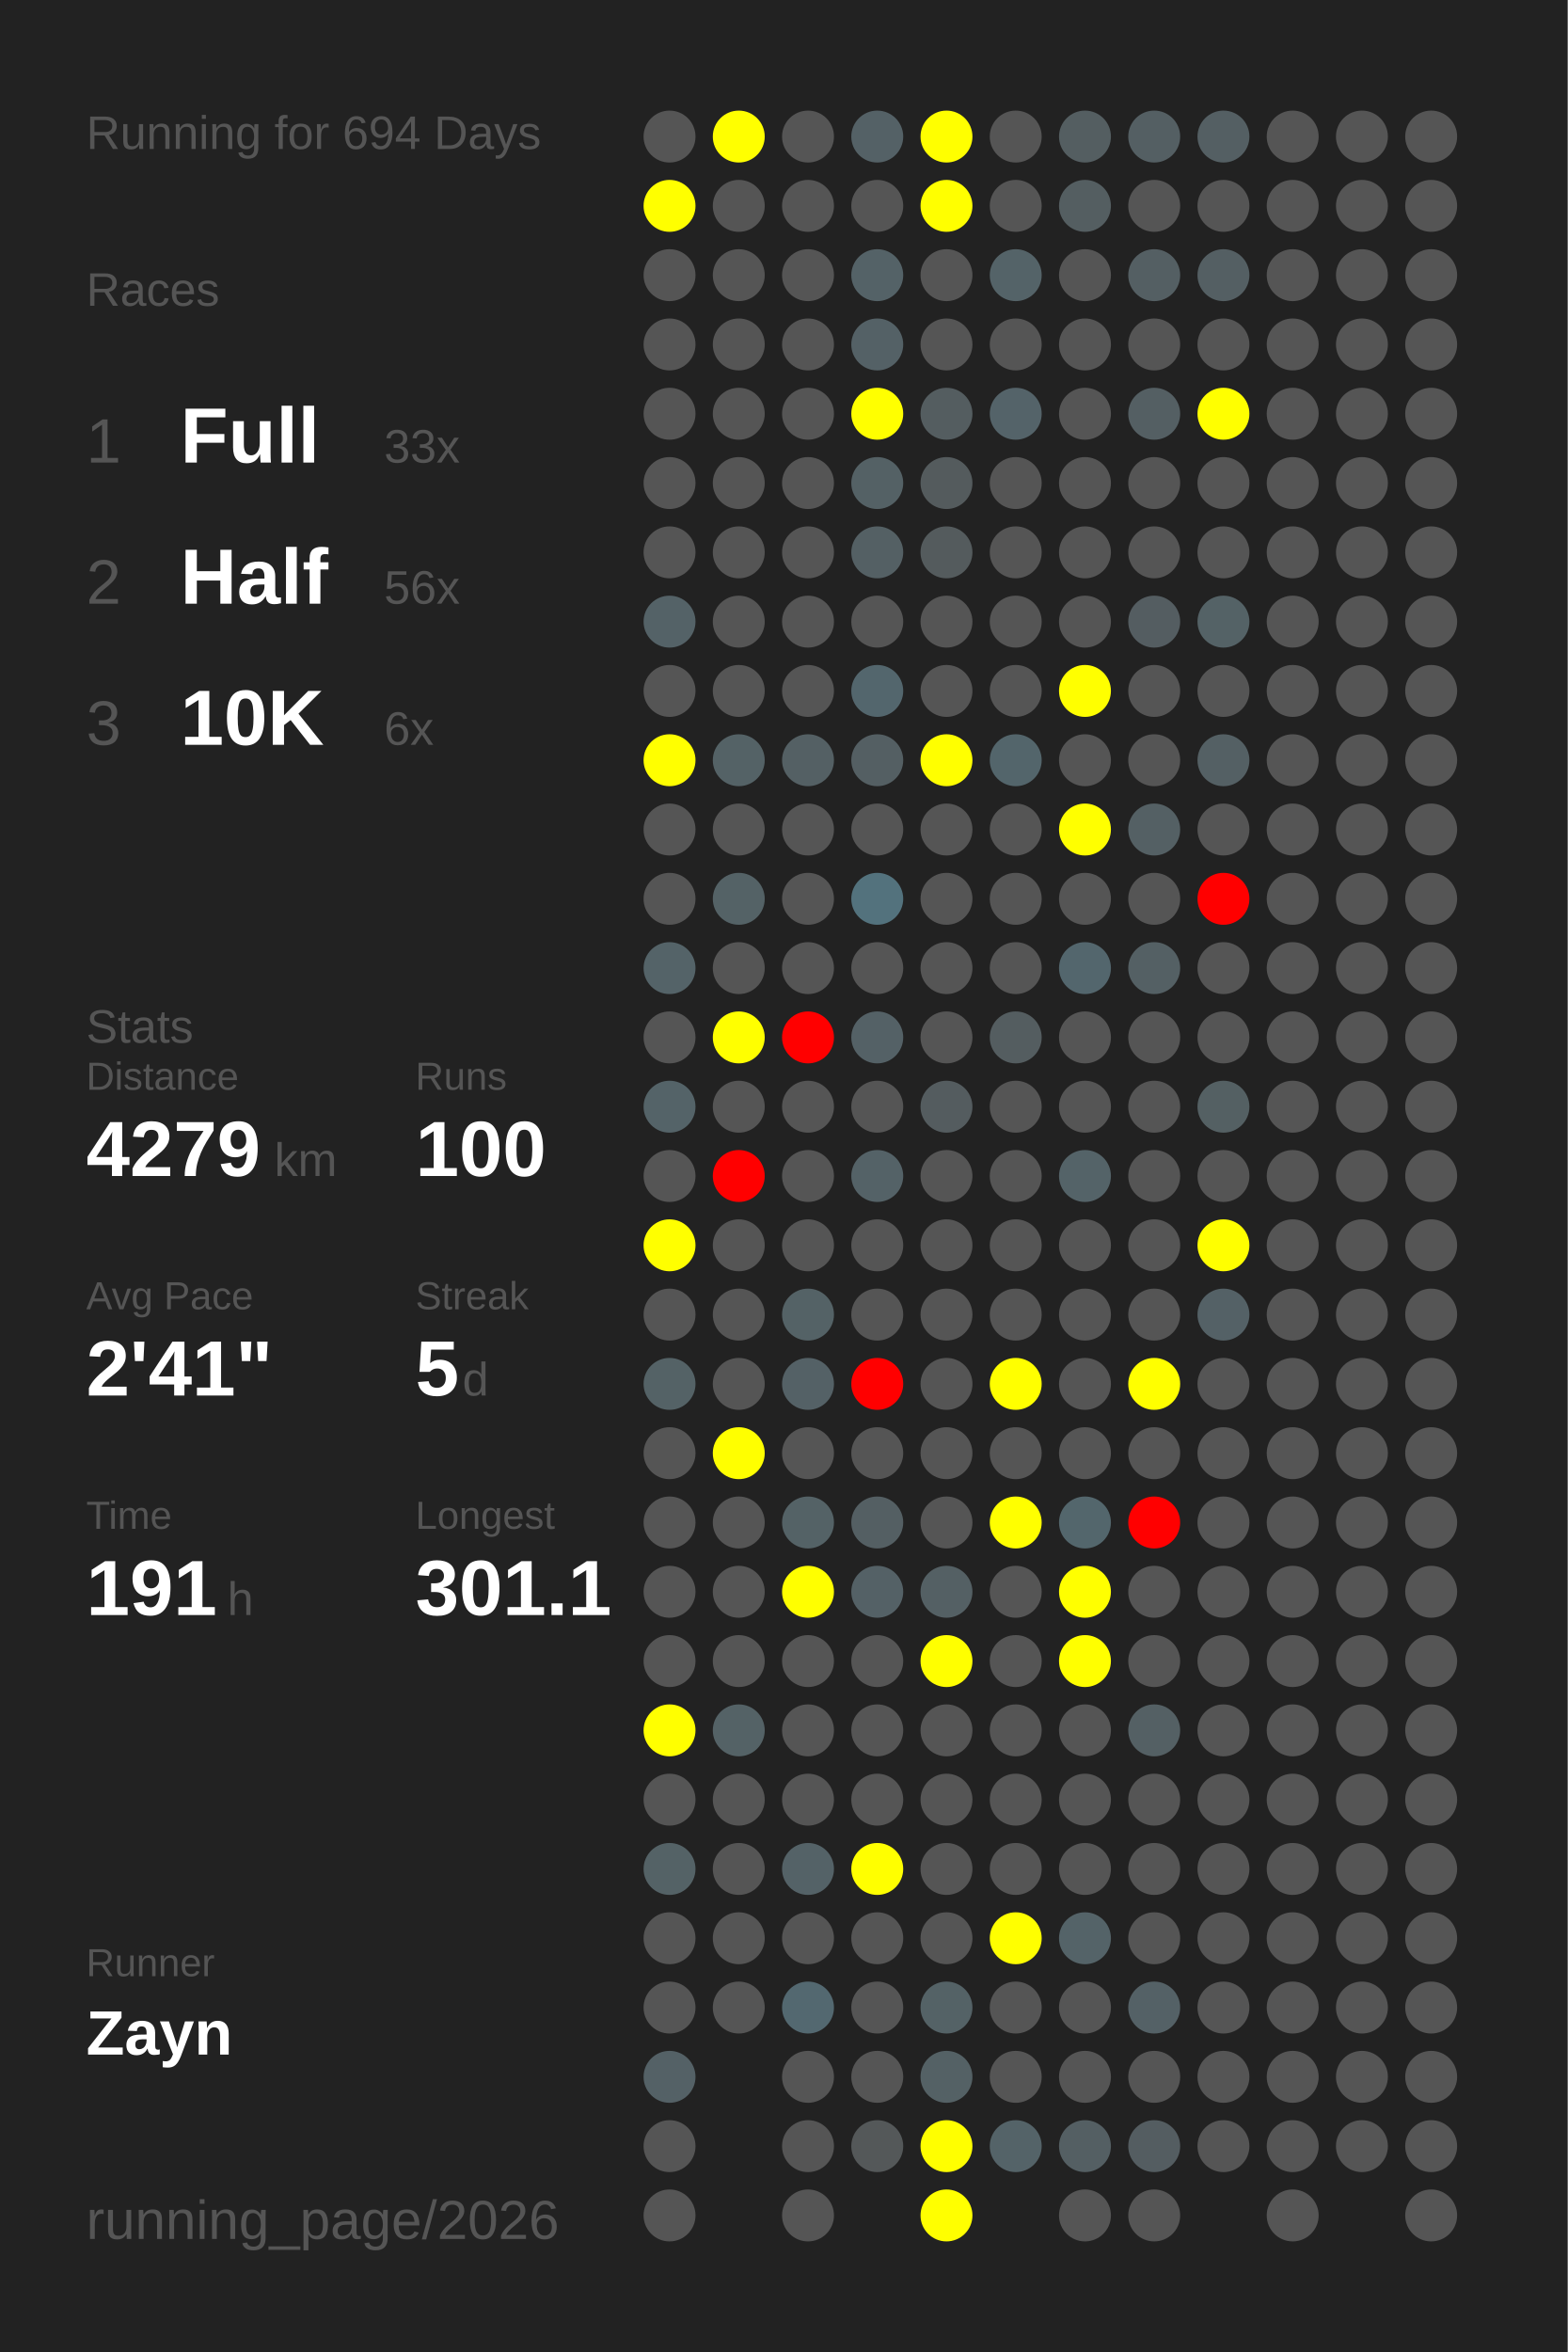
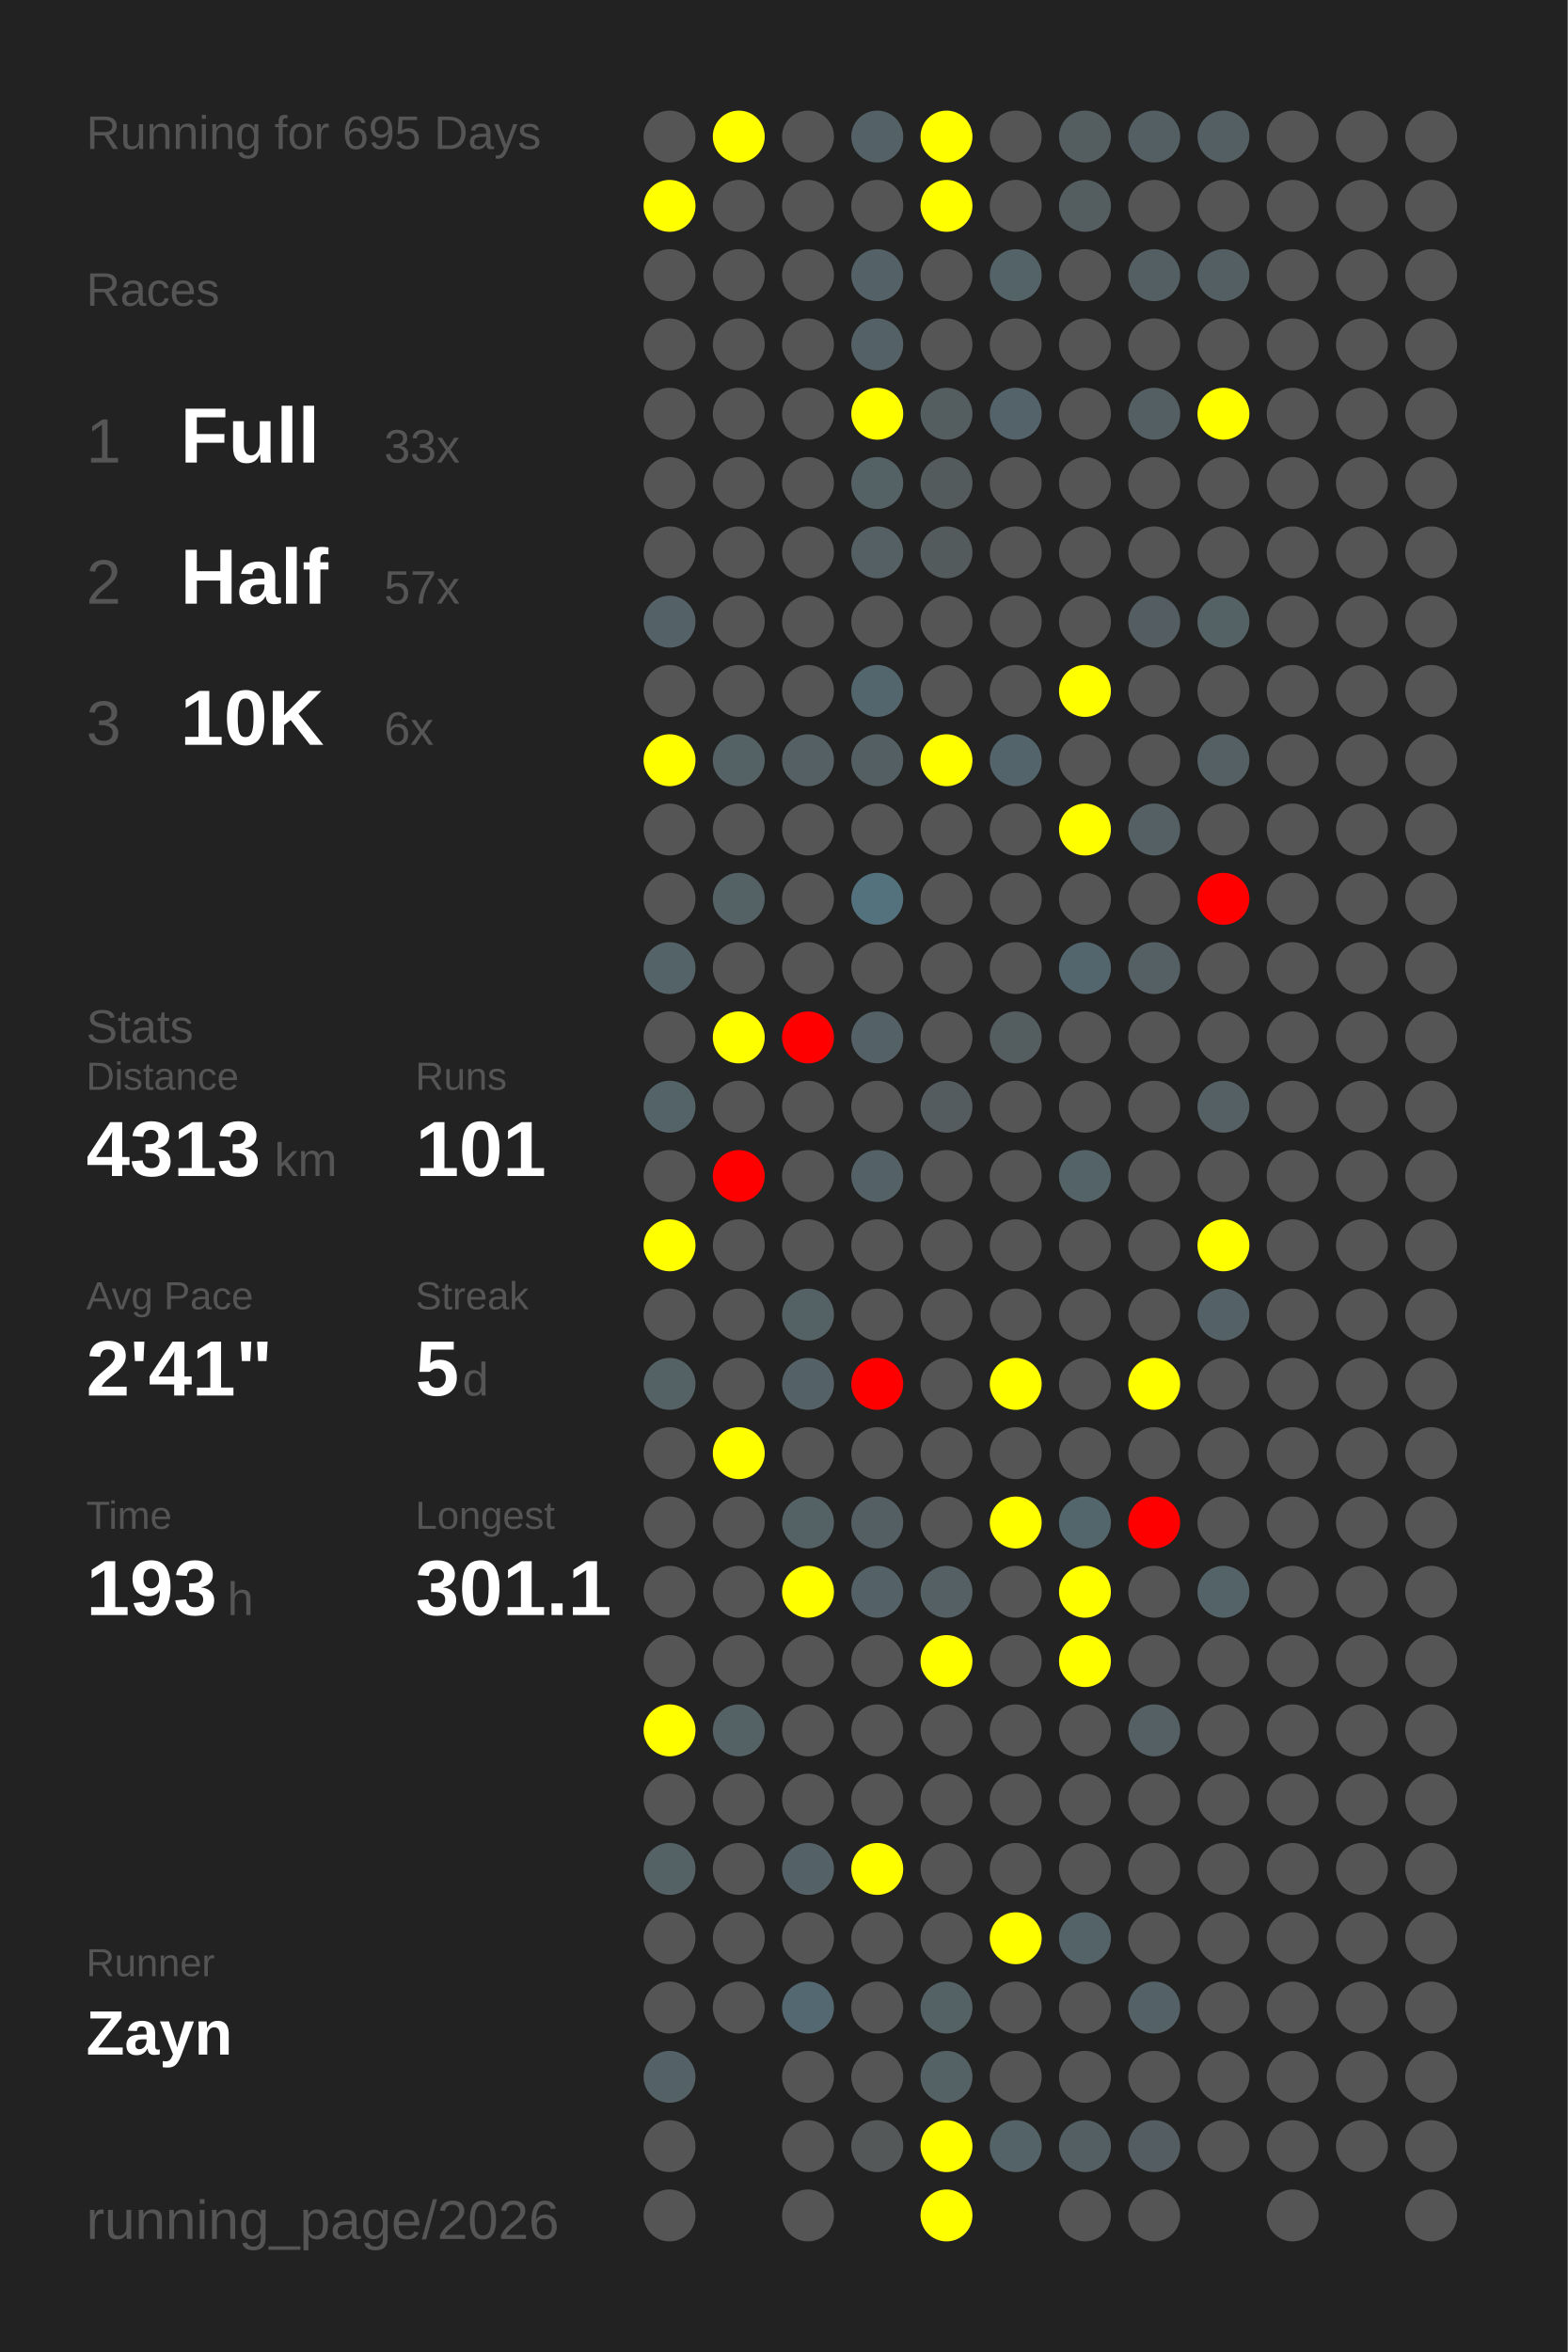
<svg xmlns="http://www.w3.org/2000/svg" baseProfile="full" height="300mm" version="1.1" viewBox="0,0,200,300" width="200mm">
  <defs />
  <rect fill="#222222" height="300" width="200" x="0" y="0" />
-   <text fill="#555555" style="font-size:6px; font-family:Arial;" x="11" y="19">Running for 694 Days</text>
+   <text fill="#555555" style="font-size:6px; font-family:Arial;" x="11" y="19">Running for 695 Days</text>
  <text fill="#555555" style="font-size:6px; font-family:Arial;" x="11" y="39">Races</text>
  <text fill="#555555" style="font-size:8px; font-family:Arial;" x="11" y="59">1</text>
  <text fill="#FFFFFF" style="font-size:10px; font-family:Arial; font-weight:bold;" x="23" y="59">Full</text>
  <text fill="#555555" style="font-size:6px; font-family:Arial;" x="49" y="59">33x</text>
  <text fill="#555555" style="font-size:8px; font-family:Arial;" x="11" y="77">2</text>
  <text fill="#FFFFFF" style="font-size:10px; font-family:Arial; font-weight:bold;" x="23" y="77">Half</text>
-   <text fill="#555555" style="font-size:6px; font-family:Arial;" x="49" y="77">56x</text>
+   <text fill="#555555" style="font-size:6px; font-family:Arial;" x="49" y="77">57x</text>
  <text fill="#555555" style="font-size:8px; font-family:Arial;" x="11" y="95">3</text>
  <text fill="#FFFFFF" style="font-size:10px; font-family:Arial; font-weight:bold;" x="23" y="95">10K</text>
  <text fill="#555555" style="font-size:6px; font-family:Arial;" x="49" y="95">6x</text>
  <text fill="#555555" style="font-size:6px; font-family:Arial;" x="11" y="133">Stats</text>
  <text fill="#555555" style="font-size:5px; font-family:Arial;" x="11" y="139">Distance</text>
-   <text fill="#FFFFFF" style="font-size:10px; font-family:Arial; font-weight:bold;" x="11" y="150">4279</text>
+   <text fill="#FFFFFF" style="font-size:10px; font-family:Arial; font-weight:bold;" x="11" y="150">4313</text>
  <text fill="#555555" style="font-size:6px; font-family:Arial;" x="35" y="150">km</text>
  <text fill="#555555" style="font-size:5px; font-family:Arial;" x="53" y="139">Runs</text>
-   <text fill="#FFFFFF" style="font-size:10px; font-family:Arial; font-weight:bold;" x="53" y="150">100</text>
+   <text fill="#FFFFFF" style="font-size:10px; font-family:Arial; font-weight:bold;" x="53" y="150">101</text>
  <text fill="#555555" style="font-size:5px; font-family:Arial;" x="11" y="167">Avg Pace</text>
  <text fill="#FFFFFF" style="font-size:10px; font-family:Arial; font-weight:bold;" x="11" y="178">2'41"</text>
  <text fill="#555555" style="font-size:5px; font-family:Arial;" x="53" y="167">Streak</text>
  <text fill="#FFFFFF" style="font-size:10px; font-family:Arial; font-weight:bold;" x="53" y="178">5</text>
  <text fill="#555555" style="font-size:6px; font-family:Arial;" x="59" y="178">d</text>
  <text fill="#555555" style="font-size:5px; font-family:Arial;" x="11" y="195">Time</text>
-   <text fill="#FFFFFF" style="font-size:10px; font-family:Arial; font-weight:bold;" x="11" y="206">191</text>
+   <text fill="#FFFFFF" style="font-size:10px; font-family:Arial; font-weight:bold;" x="11" y="206">193</text>
  <text fill="#555555" style="font-size:6px; font-family:Arial;" x="29" y="206">h</text>
  <text fill="#555555" style="font-size:5px; font-family:Arial;" x="53" y="195">Longest</text>
  <text fill="#FFFFFF" style="font-size:10px; font-family:Arial; font-weight:bold;" x="53" y="206">301.1</text>
  <text fill="#555555" style="font-size:5px; font-family:Arial;" x="11" y="252.065">Runner</text>
  <text fill="#FFFFFF" style="font-size:8px; font-family:Arial; font-weight:bold;" x="11" y="262.065">Zayn</text>
  <text fill="#555555" style="font-size:7px; font-family:Arial;" x="11" y="285.581">running_page/2026</text>
  <circle cx="85.417" cy="17.419" fill="#555555" r="3.312" />
  <circle cx="85.417" cy="26.258" fill="yellow" r="3.312" />
  <circle cx="85.417" cy="35.097" fill="#555555" r="3.312" />
  <circle cx="85.417" cy="43.935" fill="#555555" r="3.312" />
  <circle cx="85.417" cy="52.774" fill="#555555" r="3.312" />
  <circle cx="85.417" cy="61.613" fill="#555555" r="3.312" />
  <circle cx="85.417" cy="70.452" fill="#555555" r="3.312" />
  <circle cx="85.417" cy="79.29" fill="#546267" r="3.312" />
  <circle cx="85.417" cy="88.129" fill="#555555" r="3.312" />
  <circle cx="85.417" cy="96.968" fill="yellow" r="3.312" />
  <circle cx="85.417" cy="105.806" fill="#555555" r="3.312" />
  <circle cx="85.417" cy="114.645" fill="#555555" r="3.312" />
  <circle cx="85.417" cy="123.484" fill="#546368" r="3.312" />
  <circle cx="85.417" cy="132.323" fill="#555555" r="3.312" />
  <circle cx="85.417" cy="141.161" fill="#546368" r="3.312" />
  <circle cx="85.417" cy="150" fill="#555555" r="3.312" />
  <circle cx="85.417" cy="158.839" fill="yellow" r="3.312" />
  <circle cx="85.417" cy="167.677" fill="#555555" r="3.312" />
  <circle cx="85.417" cy="176.516" fill="#546266" r="3.312" />
  <circle cx="85.417" cy="185.355" fill="#555555" r="3.312" />
  <circle cx="85.417" cy="194.194" fill="#555555" r="3.312" />
  <circle cx="85.417" cy="203.032" fill="#555555" r="3.312" />
  <circle cx="85.417" cy="211.871" fill="#555555" r="3.312" />
  <circle cx="85.417" cy="220.71" fill="yellow" r="3.312" />
  <circle cx="85.417" cy="229.548" fill="#555555" r="3.312" />
  <circle cx="85.417" cy="238.387" fill="#546266" r="3.312" />
  <circle cx="85.417" cy="247.226" fill="#555555" r="3.312" />
  <circle cx="85.417" cy="256.065" fill="#555555" r="3.312" />
  <circle cx="85.417" cy="264.903" fill="#546166" r="3.312" />
  <circle cx="85.417" cy="273.742" fill="#555555" r="3.312" />
  <circle cx="85.417" cy="282.581" fill="#555555" r="3.312" />
  <circle cx="94.25" cy="17.419" fill="yellow" r="3.312" />
  <circle cx="94.25" cy="26.258" fill="#555555" r="3.312" />
  <circle cx="94.25" cy="35.097" fill="#555555" r="3.312" />
  <circle cx="94.25" cy="43.935" fill="#555555" r="3.312" />
  <circle cx="94.25" cy="52.774" fill="#555555" r="3.312" />
  <circle cx="94.25" cy="61.613" fill="#555555" r="3.312" />
  <circle cx="94.25" cy="70.452" fill="#555555" r="3.312" />
  <circle cx="94.25" cy="79.29" fill="#555555" r="3.312" />
  <circle cx="94.25" cy="88.129" fill="#555555" r="3.312" />
  <circle cx="94.25" cy="96.968" fill="#546266" r="3.312" />
  <circle cx="94.25" cy="105.806" fill="#555555" r="3.312" />
  <circle cx="94.25" cy="114.645" fill="#546266" r="3.312" />
  <circle cx="94.25" cy="123.484" fill="#555555" r="3.312" />
  <circle cx="94.25" cy="132.323" fill="yellow" r="3.312" />
  <circle cx="94.25" cy="141.161" fill="#555555" r="3.312" />
  <circle cx="94.25" cy="150" fill="red" r="3.312" />
  <circle cx="94.25" cy="158.839" fill="#555555" r="3.312" />
  <circle cx="94.25" cy="167.677" fill="#555555" r="3.312" />
  <circle cx="94.25" cy="176.516" fill="#555555" r="3.312" />
  <circle cx="94.25" cy="185.355" fill="yellow" r="3.312" />
  <circle cx="94.25" cy="194.194" fill="#555555" r="3.312" />
  <circle cx="94.25" cy="203.032" fill="#555555" r="3.312" />
  <circle cx="94.25" cy="211.871" fill="#555555" r="3.312" />
  <circle cx="94.25" cy="220.71" fill="#546266" r="3.312" />
  <circle cx="94.25" cy="229.548" fill="#555555" r="3.312" />
  <circle cx="94.25" cy="238.387" fill="#555555" r="3.312" />
  <circle cx="94.25" cy="247.226" fill="#555555" r="3.312" />
  <circle cx="94.25" cy="256.065" fill="#555555" r="3.312" />
  <circle cx="103.083" cy="17.419" fill="#555555" r="3.312" />
  <circle cx="103.083" cy="26.258" fill="#555555" r="3.312" />
  <circle cx="103.083" cy="35.097" fill="#555555" r="3.312" />
  <circle cx="103.083" cy="43.935" fill="#555555" r="3.312" />
  <circle cx="103.083" cy="52.774" fill="#555555" r="3.312" />
  <circle cx="103.083" cy="61.613" fill="#555555" r="3.312" />
  <circle cx="103.083" cy="70.452" fill="#555555" r="3.312" />
  <circle cx="103.083" cy="79.29" fill="#555555" r="3.312" />
  <circle cx="103.083" cy="88.129" fill="#555555" r="3.312" />
  <circle cx="103.083" cy="96.968" fill="#546064" r="3.312" />
  <circle cx="103.083" cy="105.806" fill="#555555" r="3.312" />
  <circle cx="103.083" cy="114.645" fill="#555555" r="3.312" />
  <circle cx="103.083" cy="123.484" fill="#555555" r="3.312" />
  <circle cx="103.083" cy="132.323" fill="red" r="3.312" />
  <circle cx="103.083" cy="141.161" fill="#555555" r="3.312" />
  <circle cx="103.083" cy="150" fill="#555555" r="3.312" />
  <circle cx="103.083" cy="158.839" fill="#555555" r="3.312" />
  <circle cx="103.083" cy="167.677" fill="#546266" r="3.312" />
  <circle cx="103.083" cy="176.516" fill="#546166" r="3.312" />
  <circle cx="103.083" cy="185.355" fill="#555555" r="3.312" />
  <circle cx="103.083" cy="194.194" fill="#546266" r="3.312" />
  <circle cx="103.083" cy="203.032" fill="yellow" r="3.312" />
  <circle cx="103.083" cy="211.871" fill="#555555" r="3.312" />
  <circle cx="103.083" cy="220.71" fill="#555555" r="3.312" />
  <circle cx="103.083" cy="229.548" fill="#555555" r="3.312" />
  <circle cx="103.083" cy="238.387" fill="#546267" r="3.312" />
  <circle cx="103.083" cy="247.226" fill="#555555" r="3.312" />
  <circle cx="103.083" cy="256.065" fill="#536870" r="3.312" />
  <circle cx="103.083" cy="264.903" fill="#555555" r="3.312" />
  <circle cx="103.083" cy="273.742" fill="#555555" r="3.312" />
  <circle cx="103.083" cy="282.581" fill="#555555" r="3.312" />
  <circle cx="111.917" cy="17.419" fill="#546166" r="3.312" />
  <circle cx="111.917" cy="26.258" fill="#555555" r="3.312" />
  <circle cx="111.917" cy="35.097" fill="#546267" r="3.312" />
  <circle cx="111.917" cy="43.935" fill="#546166" r="3.312" />
  <circle cx="111.917" cy="52.774" fill="yellow" r="3.312" />
  <circle cx="111.917" cy="61.613" fill="#546165" r="3.312" />
  <circle cx="111.917" cy="70.452" fill="#546064" r="3.312" />
  <circle cx="111.917" cy="79.29" fill="#555555" r="3.312" />
  <circle cx="111.917" cy="88.129" fill="#53666d" r="3.312" />
  <circle cx="111.917" cy="96.968" fill="#545f63" r="3.312" />
  <circle cx="111.917" cy="105.806" fill="#555555" r="3.312" />
  <circle cx="111.917" cy="114.645" fill="#53727d" r="3.312" />
  <circle cx="111.917" cy="123.484" fill="#555555" r="3.312" />
  <circle cx="111.917" cy="132.323" fill="#546166" r="3.312" />
  <circle cx="111.917" cy="141.161" fill="#555555" r="3.312" />
  <circle cx="111.917" cy="150" fill="#546267" r="3.312" />
  <circle cx="111.917" cy="158.839" fill="#555555" r="3.312" />
  <circle cx="111.917" cy="167.677" fill="#555555" r="3.312" />
  <circle cx="111.917" cy="176.516" fill="red" r="3.312" />
  <circle cx="111.917" cy="185.355" fill="#555555" r="3.312" />
  <circle cx="111.917" cy="194.194" fill="#545f63" r="3.312" />
  <circle cx="111.917" cy="203.032" fill="#546166" r="3.312" />
  <circle cx="111.917" cy="211.871" fill="#555555" r="3.312" />
  <circle cx="111.917" cy="220.71" fill="#555555" r="3.312" />
  <circle cx="111.917" cy="229.548" fill="#555555" r="3.312" />
  <circle cx="111.917" cy="238.387" fill="yellow" r="3.312" />
  <circle cx="111.917" cy="247.226" fill="#555555" r="3.312" />
  <circle cx="111.917" cy="256.065" fill="#555555" r="3.312" />
  <circle cx="111.917" cy="264.903" fill="#555555" r="3.312" />
  <circle cx="111.917" cy="273.742" fill="#545859" r="3.312" />
  <circle cx="120.75" cy="17.419" fill="yellow" r="3.312" />
  <circle cx="120.75" cy="26.258" fill="yellow" r="3.312" />
  <circle cx="120.75" cy="35.097" fill="#555555" r="3.312" />
  <circle cx="120.75" cy="43.935" fill="#555555" r="3.312" />
  <circle cx="120.75" cy="52.774" fill="#545d60" r="3.312" />
  <circle cx="120.75" cy="61.613" fill="#545b5d" r="3.312" />
  <circle cx="120.75" cy="70.452" fill="#545b5d" r="3.312" />
  <circle cx="120.75" cy="79.29" fill="#555555" r="3.312" />
  <circle cx="120.75" cy="88.129" fill="#555555" r="3.312" />
  <circle cx="120.75" cy="96.968" fill="yellow" r="3.312" />
  <circle cx="120.75" cy="105.806" fill="#555555" r="3.312" />
  <circle cx="120.75" cy="114.645" fill="#555555" r="3.312" />
  <circle cx="120.75" cy="123.484" fill="#555555" r="3.312" />
  <circle cx="120.75" cy="132.323" fill="#555555" r="3.312" />
  <circle cx="120.75" cy="141.161" fill="#545c5f" r="3.312" />
  <circle cx="120.75" cy="150" fill="#555555" r="3.312" />
  <circle cx="120.75" cy="158.839" fill="#555555" r="3.312" />
  <circle cx="120.75" cy="167.677" fill="#555555" r="3.312" />
  <circle cx="120.75" cy="176.516" fill="#555555" r="3.312" />
  <circle cx="120.75" cy="185.355" fill="#555555" r="3.312" />
  <circle cx="120.75" cy="194.194" fill="#555555" r="3.312" />
  <circle cx="120.75" cy="203.032" fill="#546064" r="3.312" />
  <circle cx="120.75" cy="211.871" fill="yellow" r="3.312" />
  <circle cx="120.75" cy="220.71" fill="#555555" r="3.312" />
  <circle cx="120.75" cy="229.548" fill="#555555" r="3.312" />
  <circle cx="120.75" cy="238.387" fill="#555555" r="3.312" />
  <circle cx="120.75" cy="247.226" fill="#555555" r="3.312" />
  <circle cx="120.75" cy="256.065" fill="#546266" r="3.312" />
  <circle cx="120.75" cy="264.903" fill="#546165" r="3.312" />
  <circle cx="120.75" cy="273.742" fill="yellow" r="3.312" />
  <circle cx="120.75" cy="282.581" fill="yellow" r="3.312" />
  <circle cx="129.583" cy="17.419" fill="#555555" r="3.312" />
  <circle cx="129.583" cy="26.258" fill="#555555" r="3.312" />
  <circle cx="129.583" cy="35.097" fill="#546368" r="3.312" />
  <circle cx="129.583" cy="43.935" fill="#555555" r="3.312" />
  <circle cx="129.583" cy="52.774" fill="#546369" r="3.312" />
  <circle cx="129.583" cy="61.613" fill="#555555" r="3.312" />
  <circle cx="129.583" cy="70.452" fill="#555555" r="3.312" />
  <circle cx="129.583" cy="79.29" fill="#555555" r="3.312" />
  <circle cx="129.583" cy="88.129" fill="#555555" r="3.312" />
  <circle cx="129.583" cy="96.968" fill="#53656b" r="3.312" />
  <circle cx="129.583" cy="105.806" fill="#555555" r="3.312" />
  <circle cx="129.583" cy="114.645" fill="#555555" r="3.312" />
  <circle cx="129.583" cy="123.484" fill="#555555" r="3.312" />
  <circle cx="129.583" cy="132.323" fill="#545d60" r="3.312" />
  <circle cx="129.583" cy="141.161" fill="#555555" r="3.312" />
  <circle cx="129.583" cy="150" fill="#555555" r="3.312" />
  <circle cx="129.583" cy="158.839" fill="#555555" r="3.312" />
  <circle cx="129.583" cy="167.677" fill="#555555" r="3.312" />
  <circle cx="129.583" cy="176.516" fill="yellow" r="3.312" />
  <circle cx="129.583" cy="185.355" fill="#555555" r="3.312" />
  <circle cx="129.583" cy="194.194" fill="yellow" r="3.312" />
  <circle cx="129.583" cy="203.032" fill="#555555" r="3.312" />
  <circle cx="129.583" cy="211.871" fill="#555555" r="3.312" />
  <circle cx="129.583" cy="220.71" fill="#555555" r="3.312" />
  <circle cx="129.583" cy="229.548" fill="#555555" r="3.312" />
  <circle cx="129.583" cy="238.387" fill="#555555" r="3.312" />
  <circle cx="129.583" cy="247.226" fill="yellow" r="3.312" />
  <circle cx="129.583" cy="256.065" fill="#555555" r="3.312" />
  <circle cx="129.583" cy="264.903" fill="#555555" r="3.312" />
  <circle cx="129.583" cy="273.742" fill="#546368" r="3.312" />
  <circle cx="138.417" cy="17.419" fill="#545e61" r="3.312" />
  <circle cx="138.417" cy="26.258" fill="#545e61" r="3.312" />
  <circle cx="138.417" cy="35.097" fill="#555555" r="3.312" />
  <circle cx="138.417" cy="43.935" fill="#555555" r="3.312" />
  <circle cx="138.417" cy="52.774" fill="#555555" r="3.312" />
  <circle cx="138.417" cy="61.613" fill="#555555" r="3.312" />
  <circle cx="138.417" cy="70.452" fill="#555555" r="3.312" />
  <circle cx="138.417" cy="79.29" fill="#555555" r="3.312" />
  <circle cx="138.417" cy="88.129" fill="yellow" r="3.312" />
  <circle cx="138.417" cy="96.968" fill="#555555" r="3.312" />
  <circle cx="138.417" cy="105.806" fill="yellow" r="3.312" />
  <circle cx="138.417" cy="114.645" fill="#555555" r="3.312" />
  <circle cx="138.417" cy="123.484" fill="#53666d" r="3.312" />
  <circle cx="138.417" cy="132.323" fill="#555555" r="3.312" />
  <circle cx="138.417" cy="141.161" fill="#555555" r="3.312" />
  <circle cx="138.417" cy="150" fill="#546368" r="3.312" />
  <circle cx="138.417" cy="158.839" fill="#555555" r="3.312" />
  <circle cx="138.417" cy="167.677" fill="#555555" r="3.312" />
  <circle cx="138.417" cy="176.516" fill="#555555" r="3.312" />
  <circle cx="138.417" cy="185.355" fill="#555555" r="3.312" />
  <circle cx="138.417" cy="194.194" fill="#53666c" r="3.312" />
  <circle cx="138.417" cy="203.032" fill="yellow" r="3.312" />
  <circle cx="138.417" cy="211.871" fill="yellow" r="3.312" />
  <circle cx="138.417" cy="220.71" fill="#555555" r="3.312" />
  <circle cx="138.417" cy="229.548" fill="#555555" r="3.312" />
  <circle cx="138.417" cy="238.387" fill="#555555" r="3.312" />
  <circle cx="138.417" cy="247.226" fill="#546368" r="3.312" />
  <circle cx="138.417" cy="256.065" fill="#555555" r="3.312" />
  <circle cx="138.417" cy="264.903" fill="#555555" r="3.312" />
  <circle cx="138.417" cy="273.742" fill="#545f63" r="3.312" />
  <circle cx="138.417" cy="282.581" fill="#555555" r="3.312" />
  <circle cx="147.25" cy="17.419" fill="#545f63" r="3.312" />
  <circle cx="147.25" cy="26.258" fill="#555555" r="3.312" />
  <circle cx="147.25" cy="35.097" fill="#545f63" r="3.312" />
  <circle cx="147.25" cy="43.935" fill="#555555" r="3.312" />
  <circle cx="147.25" cy="52.774" fill="#545f63" r="3.312" />
  <circle cx="147.25" cy="61.613" fill="#555555" r="3.312" />
  <circle cx="147.25" cy="70.452" fill="#555555" r="3.312" />
  <circle cx="147.25" cy="79.29" fill="#545d61" r="3.312" />
  <circle cx="147.25" cy="88.129" fill="#555555" r="3.312" />
  <circle cx="147.25" cy="96.968" fill="#555555" r="3.312" />
  <circle cx="147.25" cy="105.806" fill="#546064" r="3.312" />
  <circle cx="147.25" cy="114.645" fill="#555555" r="3.312" />
  <circle cx="147.25" cy="123.484" fill="#546064" r="3.312" />
  <circle cx="147.25" cy="132.323" fill="#555555" r="3.312" />
  <circle cx="147.25" cy="141.161" fill="#555555" r="3.312" />
  <circle cx="147.25" cy="150" fill="#555555" r="3.312" />
  <circle cx="147.25" cy="158.839" fill="#555555" r="3.312" />
  <circle cx="147.25" cy="167.677" fill="#555555" r="3.312" />
  <circle cx="147.25" cy="176.516" fill="yellow" r="3.312" />
  <circle cx="147.25" cy="185.355" fill="#555555" r="3.312" />
  <circle cx="147.25" cy="194.194" fill="red" r="3.312" />
  <circle cx="147.25" cy="203.032" fill="#555555" r="3.312" />
  <circle cx="147.25" cy="211.871" fill="#555555" r="3.312" />
  <circle cx="147.25" cy="220.71" fill="#546064" r="3.312" />
  <circle cx="147.25" cy="229.548" fill="#555555" r="3.312" />
  <circle cx="147.25" cy="238.387" fill="#555555" r="3.312" />
  <circle cx="147.25" cy="247.226" fill="#555555" r="3.312" />
  <circle cx="147.25" cy="256.065" fill="#546166" r="3.312" />
  <circle cx="147.25" cy="264.903" fill="#555555" r="3.312" />
  <circle cx="147.25" cy="273.742" fill="#545d61" r="3.312" />
  <circle cx="147.25" cy="282.581" fill="#555555" r="3.312" />
  <circle cx="156.083" cy="17.419" fill="#545f63" r="3.312" />
  <circle cx="156.083" cy="26.258" fill="#555555" r="3.312" />
  <circle cx="156.083" cy="35.097" fill="#545f63" r="3.312" />
  <circle cx="156.083" cy="43.935" fill="#555555" r="3.312" />
  <circle cx="156.083" cy="52.774" fill="yellow" r="3.312" />
  <circle cx="156.083" cy="61.613" fill="#555555" r="3.312" />
  <circle cx="156.083" cy="70.452" fill="#555555" r="3.312" />
  <circle cx="156.083" cy="79.29" fill="#546266" r="3.312" />
  <circle cx="156.083" cy="88.129" fill="#555555" r="3.312" />
  <circle cx="156.083" cy="96.968" fill="#546064" r="3.312" />
  <circle cx="156.083" cy="105.806" fill="#555555" r="3.312" />
  <circle cx="156.083" cy="114.645" fill="red" r="3.312" />
  <circle cx="156.083" cy="123.484" fill="#555555" r="3.312" />
  <circle cx="156.083" cy="132.323" fill="#555555" r="3.312" />
  <circle cx="156.083" cy="141.161" fill="#546063" r="3.312" />
  <circle cx="156.083" cy="150" fill="#555555" r="3.312" />
  <circle cx="156.083" cy="158.839" fill="yellow" r="3.312" />
  <circle cx="156.083" cy="167.677" fill="#546166" r="3.312" />
  <circle cx="156.083" cy="176.516" fill="#555555" r="3.312" />
  <circle cx="156.083" cy="185.355" fill="#555555" r="3.312" />
  <circle cx="156.083" cy="194.194" fill="#555555" r="3.312" />
-   <circle cx="156.083" cy="203.032" fill="#555555" r="3.312" />
+   <circle cx="156.083" cy="203.032" fill="#546368" r="3.312" />
  <circle cx="156.083" cy="211.871" fill="#555555" r="3.312" />
  <circle cx="156.083" cy="220.71" fill="#555555" r="3.312" />
  <circle cx="156.083" cy="229.548" fill="#555555" r="3.312" />
  <circle cx="156.083" cy="238.387" fill="#555555" r="3.312" />
  <circle cx="156.083" cy="247.226" fill="#555555" r="3.312" />
  <circle cx="156.083" cy="256.065" fill="#555555" r="3.312" />
  <circle cx="156.083" cy="264.903" fill="#555555" r="3.312" />
  <circle cx="156.083" cy="273.742" fill="#555555" r="3.312" />
  <circle cx="164.917" cy="17.419" fill="#555555" r="3.312" />
  <circle cx="164.917" cy="26.258" fill="#555555" r="3.312" />
  <circle cx="164.917" cy="35.097" fill="#555555" r="3.312" />
  <circle cx="164.917" cy="43.935" fill="#555555" r="3.312" />
  <circle cx="164.917" cy="52.774" fill="#555555" r="3.312" />
  <circle cx="164.917" cy="61.613" fill="#555555" r="3.312" />
  <circle cx="164.917" cy="70.452" fill="#555555" r="3.312" />
  <circle cx="164.917" cy="79.29" fill="#555555" r="3.312" />
  <circle cx="164.917" cy="88.129" fill="#555555" r="3.312" />
  <circle cx="164.917" cy="96.968" fill="#555555" r="3.312" />
  <circle cx="164.917" cy="105.806" fill="#555555" r="3.312" />
  <circle cx="164.917" cy="114.645" fill="#555555" r="3.312" />
  <circle cx="164.917" cy="123.484" fill="#555555" r="3.312" />
  <circle cx="164.917" cy="132.323" fill="#555555" r="3.312" />
  <circle cx="164.917" cy="141.161" fill="#555555" r="3.312" />
  <circle cx="164.917" cy="150" fill="#555555" r="3.312" />
  <circle cx="164.917" cy="158.839" fill="#555555" r="3.312" />
  <circle cx="164.917" cy="167.677" fill="#555555" r="3.312" />
  <circle cx="164.917" cy="176.516" fill="#555555" r="3.312" />
  <circle cx="164.917" cy="185.355" fill="#555555" r="3.312" />
  <circle cx="164.917" cy="194.194" fill="#555555" r="3.312" />
  <circle cx="164.917" cy="203.032" fill="#555555" r="3.312" />
  <circle cx="164.917" cy="211.871" fill="#555555" r="3.312" />
  <circle cx="164.917" cy="220.71" fill="#555555" r="3.312" />
  <circle cx="164.917" cy="229.548" fill="#555555" r="3.312" />
  <circle cx="164.917" cy="238.387" fill="#555555" r="3.312" />
  <circle cx="164.917" cy="247.226" fill="#555555" r="3.312" />
  <circle cx="164.917" cy="256.065" fill="#555555" r="3.312" />
  <circle cx="164.917" cy="264.903" fill="#555555" r="3.312" />
  <circle cx="164.917" cy="273.742" fill="#555555" r="3.312" />
  <circle cx="164.917" cy="282.581" fill="#555555" r="3.312" />
  <circle cx="173.75" cy="17.419" fill="#555555" r="3.312" />
  <circle cx="173.75" cy="26.258" fill="#555555" r="3.312" />
  <circle cx="173.75" cy="35.097" fill="#555555" r="3.312" />
  <circle cx="173.75" cy="43.935" fill="#555555" r="3.312" />
  <circle cx="173.75" cy="52.774" fill="#555555" r="3.312" />
  <circle cx="173.75" cy="61.613" fill="#555555" r="3.312" />
  <circle cx="173.75" cy="70.452" fill="#555555" r="3.312" />
  <circle cx="173.75" cy="79.29" fill="#555555" r="3.312" />
  <circle cx="173.75" cy="88.129" fill="#555555" r="3.312" />
  <circle cx="173.75" cy="96.968" fill="#555555" r="3.312" />
  <circle cx="173.75" cy="105.806" fill="#555555" r="3.312" />
  <circle cx="173.75" cy="114.645" fill="#555555" r="3.312" />
  <circle cx="173.75" cy="123.484" fill="#555555" r="3.312" />
  <circle cx="173.75" cy="132.323" fill="#555555" r="3.312" />
  <circle cx="173.75" cy="141.161" fill="#555555" r="3.312" />
  <circle cx="173.75" cy="150" fill="#555555" r="3.312" />
  <circle cx="173.75" cy="158.839" fill="#555555" r="3.312" />
  <circle cx="173.75" cy="167.677" fill="#555555" r="3.312" />
  <circle cx="173.75" cy="176.516" fill="#555555" r="3.312" />
  <circle cx="173.75" cy="185.355" fill="#555555" r="3.312" />
  <circle cx="173.75" cy="194.194" fill="#555555" r="3.312" />
  <circle cx="173.75" cy="203.032" fill="#555555" r="3.312" />
  <circle cx="173.75" cy="211.871" fill="#555555" r="3.312" />
  <circle cx="173.75" cy="220.71" fill="#555555" r="3.312" />
  <circle cx="173.75" cy="229.548" fill="#555555" r="3.312" />
  <circle cx="173.75" cy="238.387" fill="#555555" r="3.312" />
  <circle cx="173.75" cy="247.226" fill="#555555" r="3.312" />
  <circle cx="173.75" cy="256.065" fill="#555555" r="3.312" />
  <circle cx="173.75" cy="264.903" fill="#555555" r="3.312" />
  <circle cx="173.75" cy="273.742" fill="#555555" r="3.312" />
  <circle cx="182.583" cy="17.419" fill="#555555" r="3.312" />
  <circle cx="182.583" cy="26.258" fill="#555555" r="3.312" />
  <circle cx="182.583" cy="35.097" fill="#555555" r="3.312" />
  <circle cx="182.583" cy="43.935" fill="#555555" r="3.312" />
  <circle cx="182.583" cy="52.774" fill="#555555" r="3.312" />
  <circle cx="182.583" cy="61.613" fill="#555555" r="3.312" />
  <circle cx="182.583" cy="70.452" fill="#555555" r="3.312" />
  <circle cx="182.583" cy="79.29" fill="#555555" r="3.312" />
  <circle cx="182.583" cy="88.129" fill="#555555" r="3.312" />
  <circle cx="182.583" cy="96.968" fill="#555555" r="3.312" />
  <circle cx="182.583" cy="105.806" fill="#555555" r="3.312" />
  <circle cx="182.583" cy="114.645" fill="#555555" r="3.312" />
  <circle cx="182.583" cy="123.484" fill="#555555" r="3.312" />
  <circle cx="182.583" cy="132.323" fill="#555555" r="3.312" />
  <circle cx="182.583" cy="141.161" fill="#555555" r="3.312" />
  <circle cx="182.583" cy="150" fill="#555555" r="3.312" />
  <circle cx="182.583" cy="158.839" fill="#555555" r="3.312" />
  <circle cx="182.583" cy="167.677" fill="#555555" r="3.312" />
  <circle cx="182.583" cy="176.516" fill="#555555" r="3.312" />
  <circle cx="182.583" cy="185.355" fill="#555555" r="3.312" />
  <circle cx="182.583" cy="194.194" fill="#555555" r="3.312" />
  <circle cx="182.583" cy="203.032" fill="#555555" r="3.312" />
  <circle cx="182.583" cy="211.871" fill="#555555" r="3.312" />
  <circle cx="182.583" cy="220.71" fill="#555555" r="3.312" />
  <circle cx="182.583" cy="229.548" fill="#555555" r="3.312" />
  <circle cx="182.583" cy="238.387" fill="#555555" r="3.312" />
  <circle cx="182.583" cy="247.226" fill="#555555" r="3.312" />
  <circle cx="182.583" cy="256.065" fill="#555555" r="3.312" />
  <circle cx="182.583" cy="264.903" fill="#555555" r="3.312" />
  <circle cx="182.583" cy="273.742" fill="#555555" r="3.312" />
  <circle cx="182.583" cy="282.581" fill="#555555" r="3.312" />
</svg>
